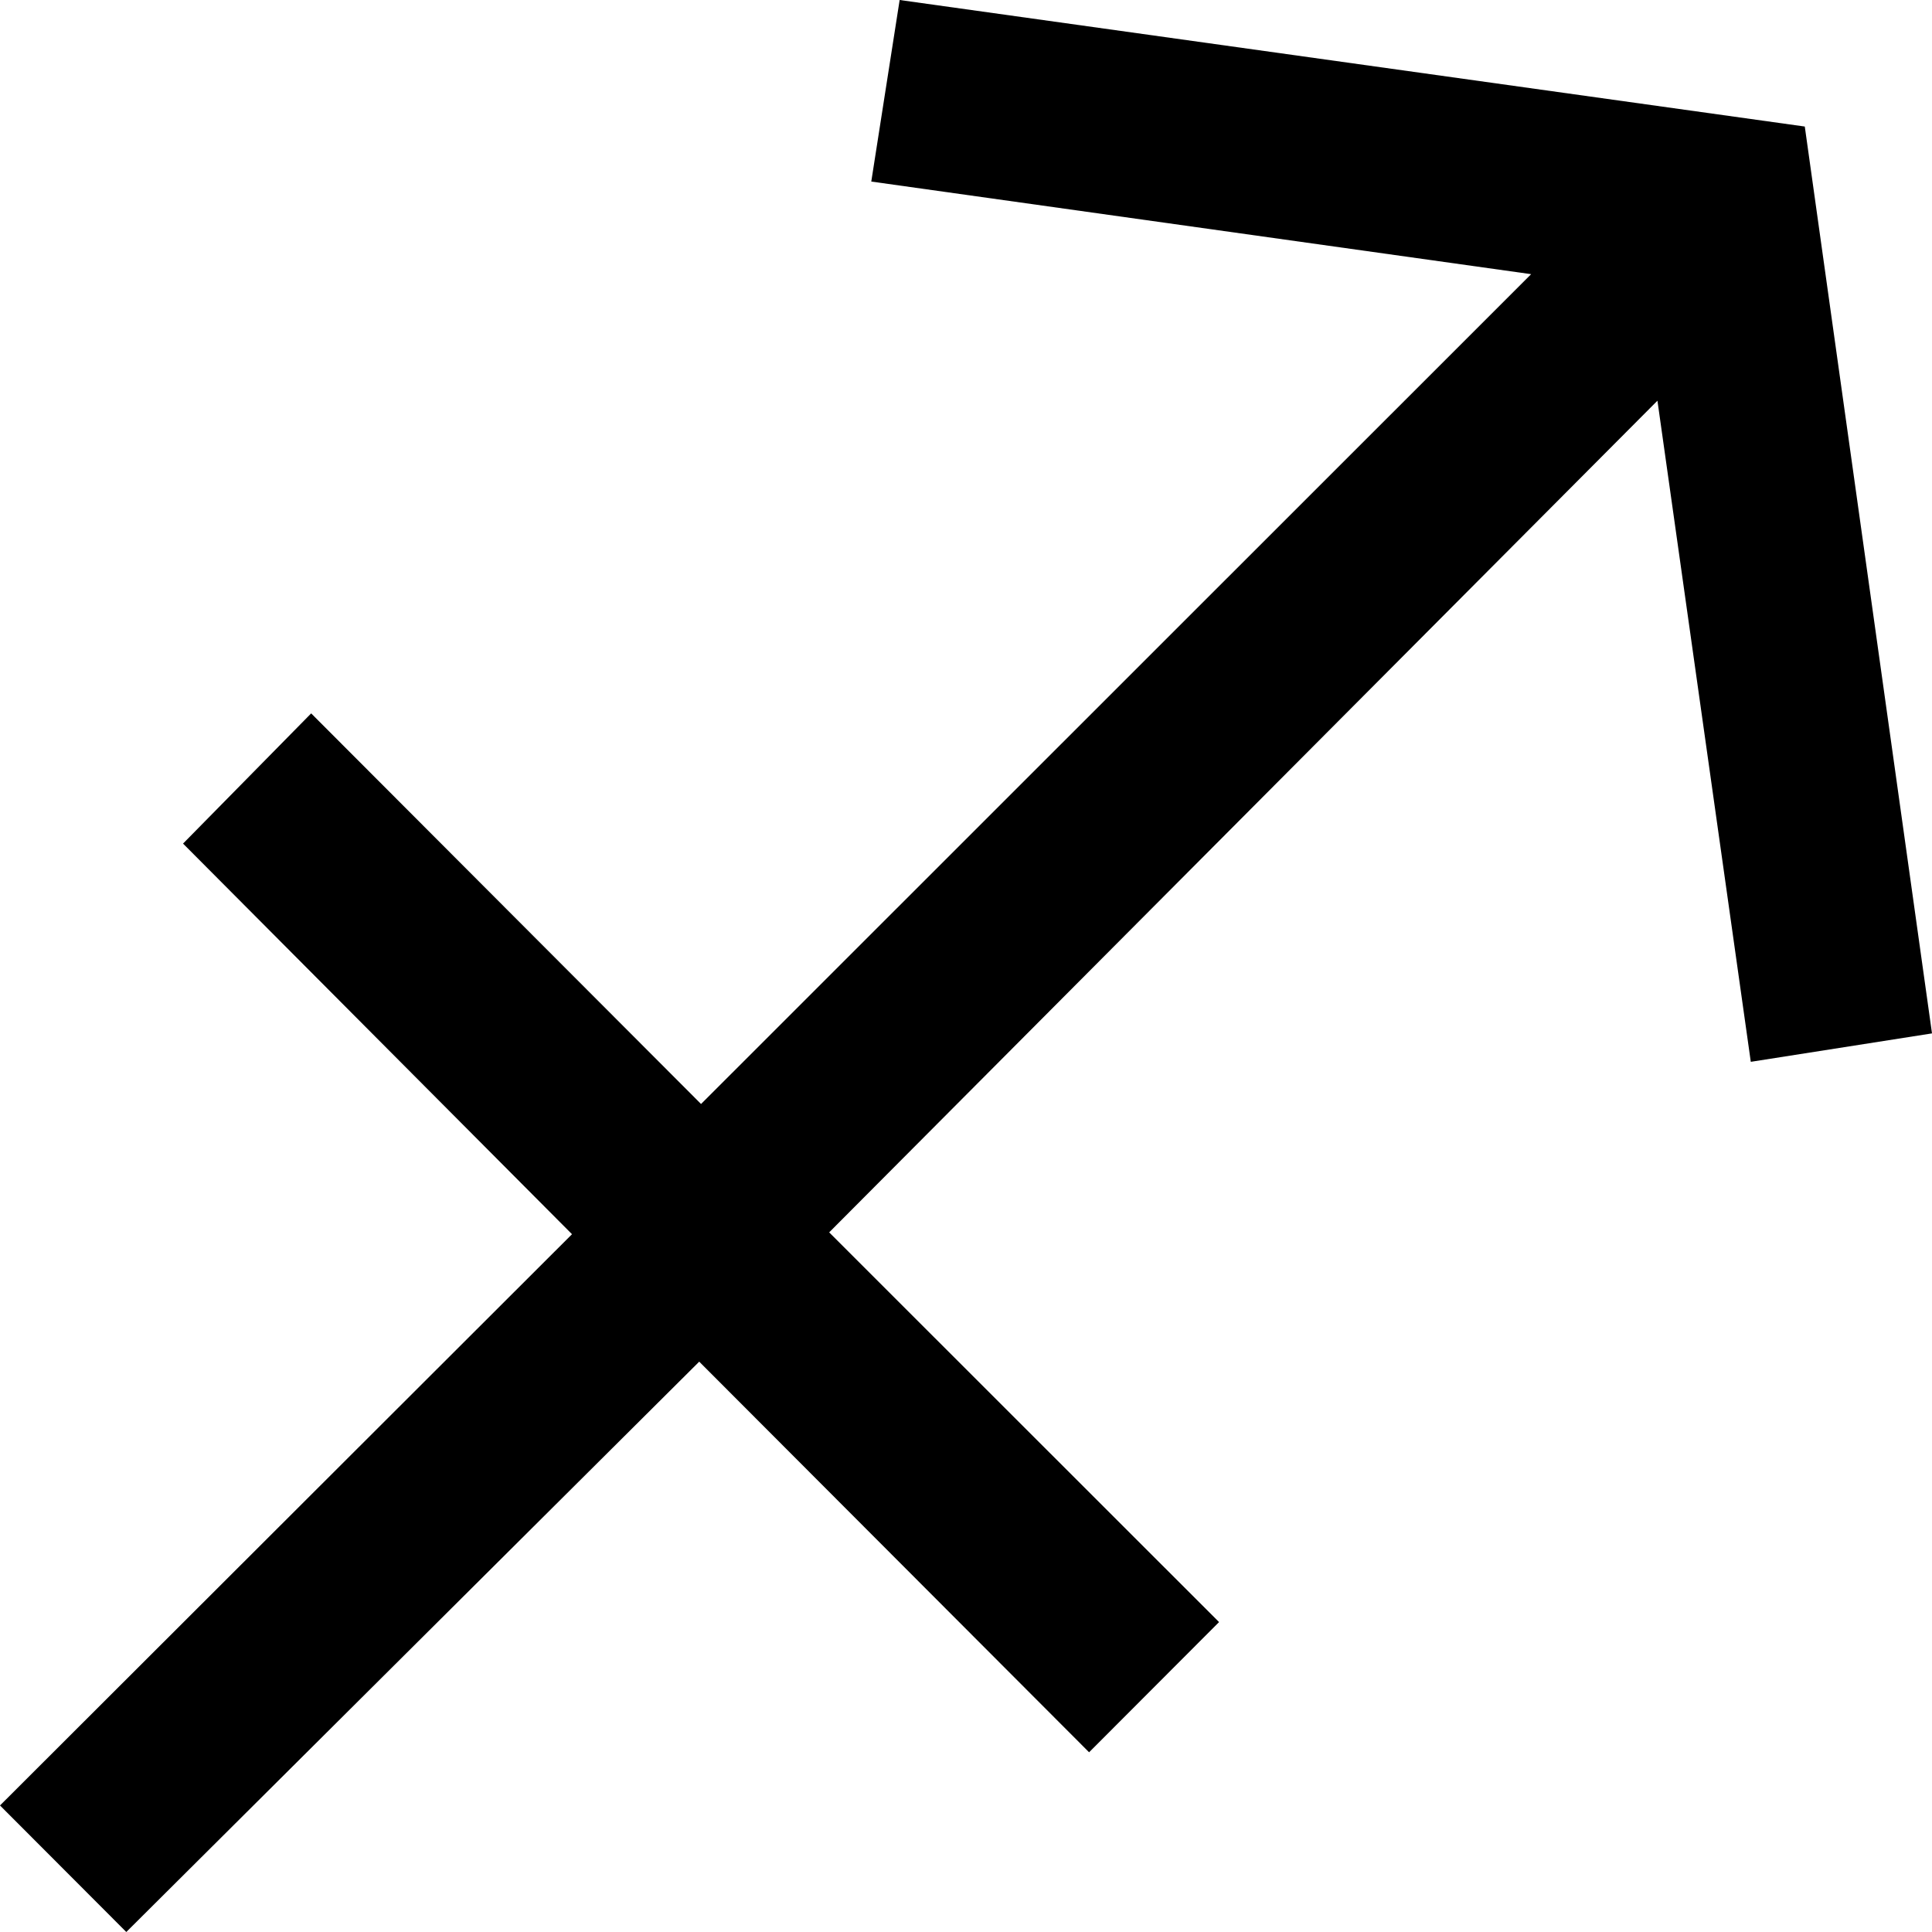
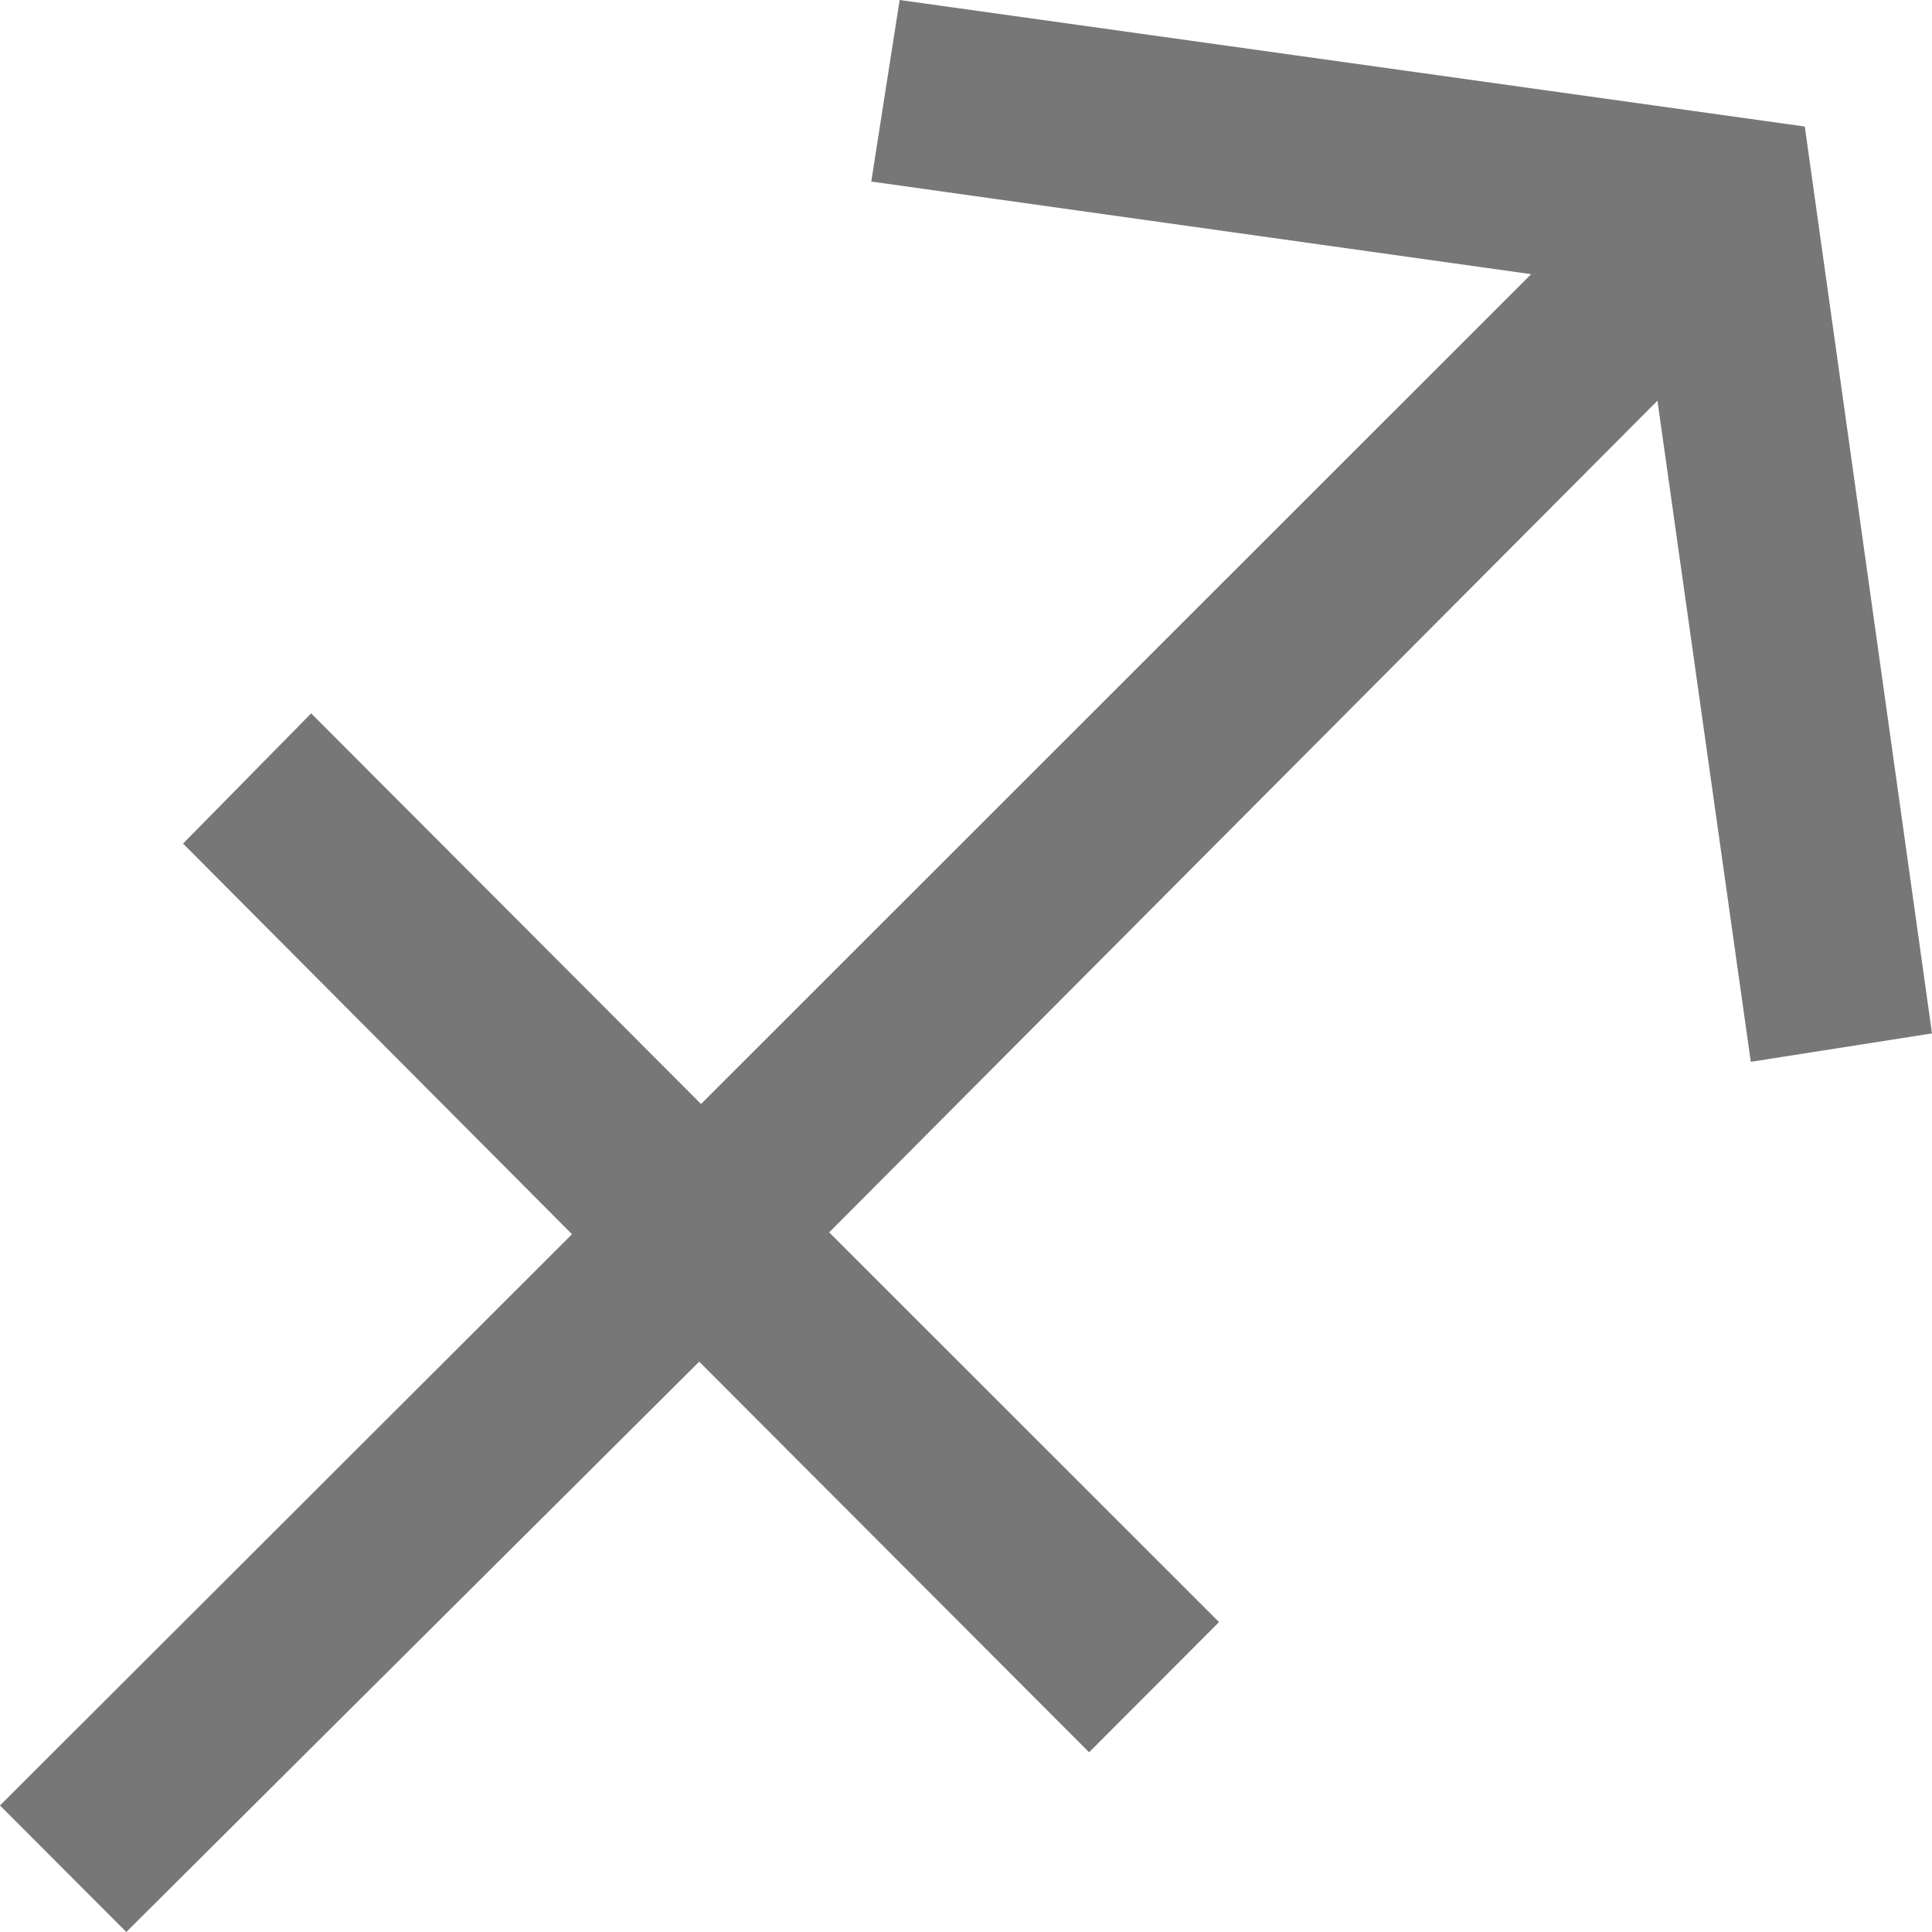
<svg xmlns="http://www.w3.org/2000/svg" xml:space="preserve" width="188pt" height="188pt" style="shape-rendering:geometricPrecision; text-rendering:geometricPrecision; image-rendering:optimizeQuality; fill-rule:evenodd" viewBox="0 0 8268 11692" id="svg656">
  <defs id="defs657">
    <style type="text/css" id="style658">
-     .fil0 {fill:#000000}
+     .fil0 {fill:#777777}
   </style>
  </defs>
  <g id="Layer 1" transform="matrix(5.538608,0,0,5.549122,-16777.01,-24593.71)">
    <path class="fil0" d="M4692 4570l139 989 -198 31 -102 -721 -905 907 426 425 -142 142 -426 -426 -626 622 -138 -138 625 -623 -425 -426 140 -142 426 426 907 -905 -721 -101 31 -198 989 138z" id="path660" />
  </g>
</svg>
